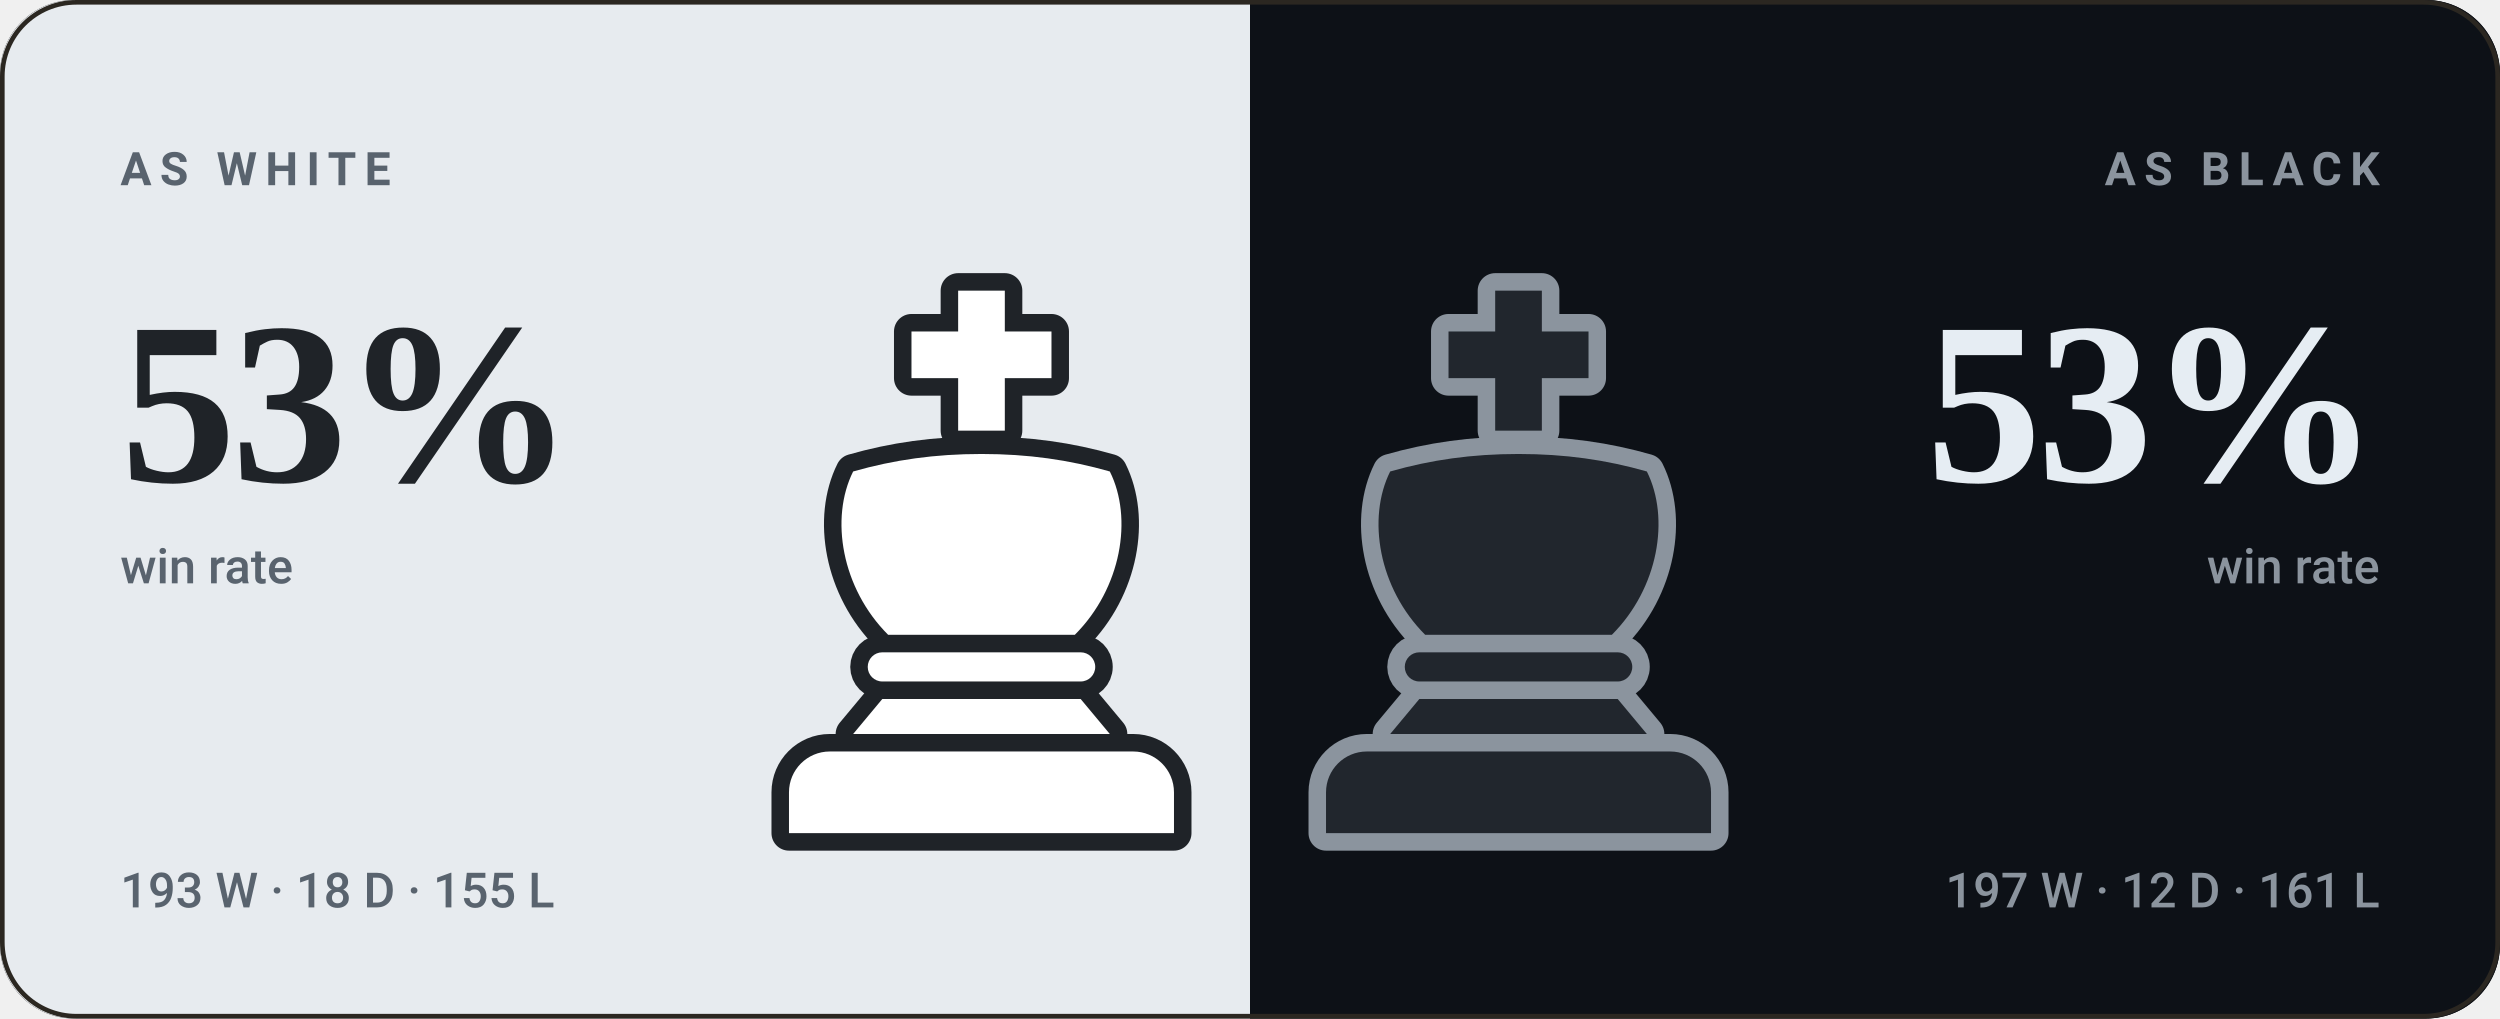
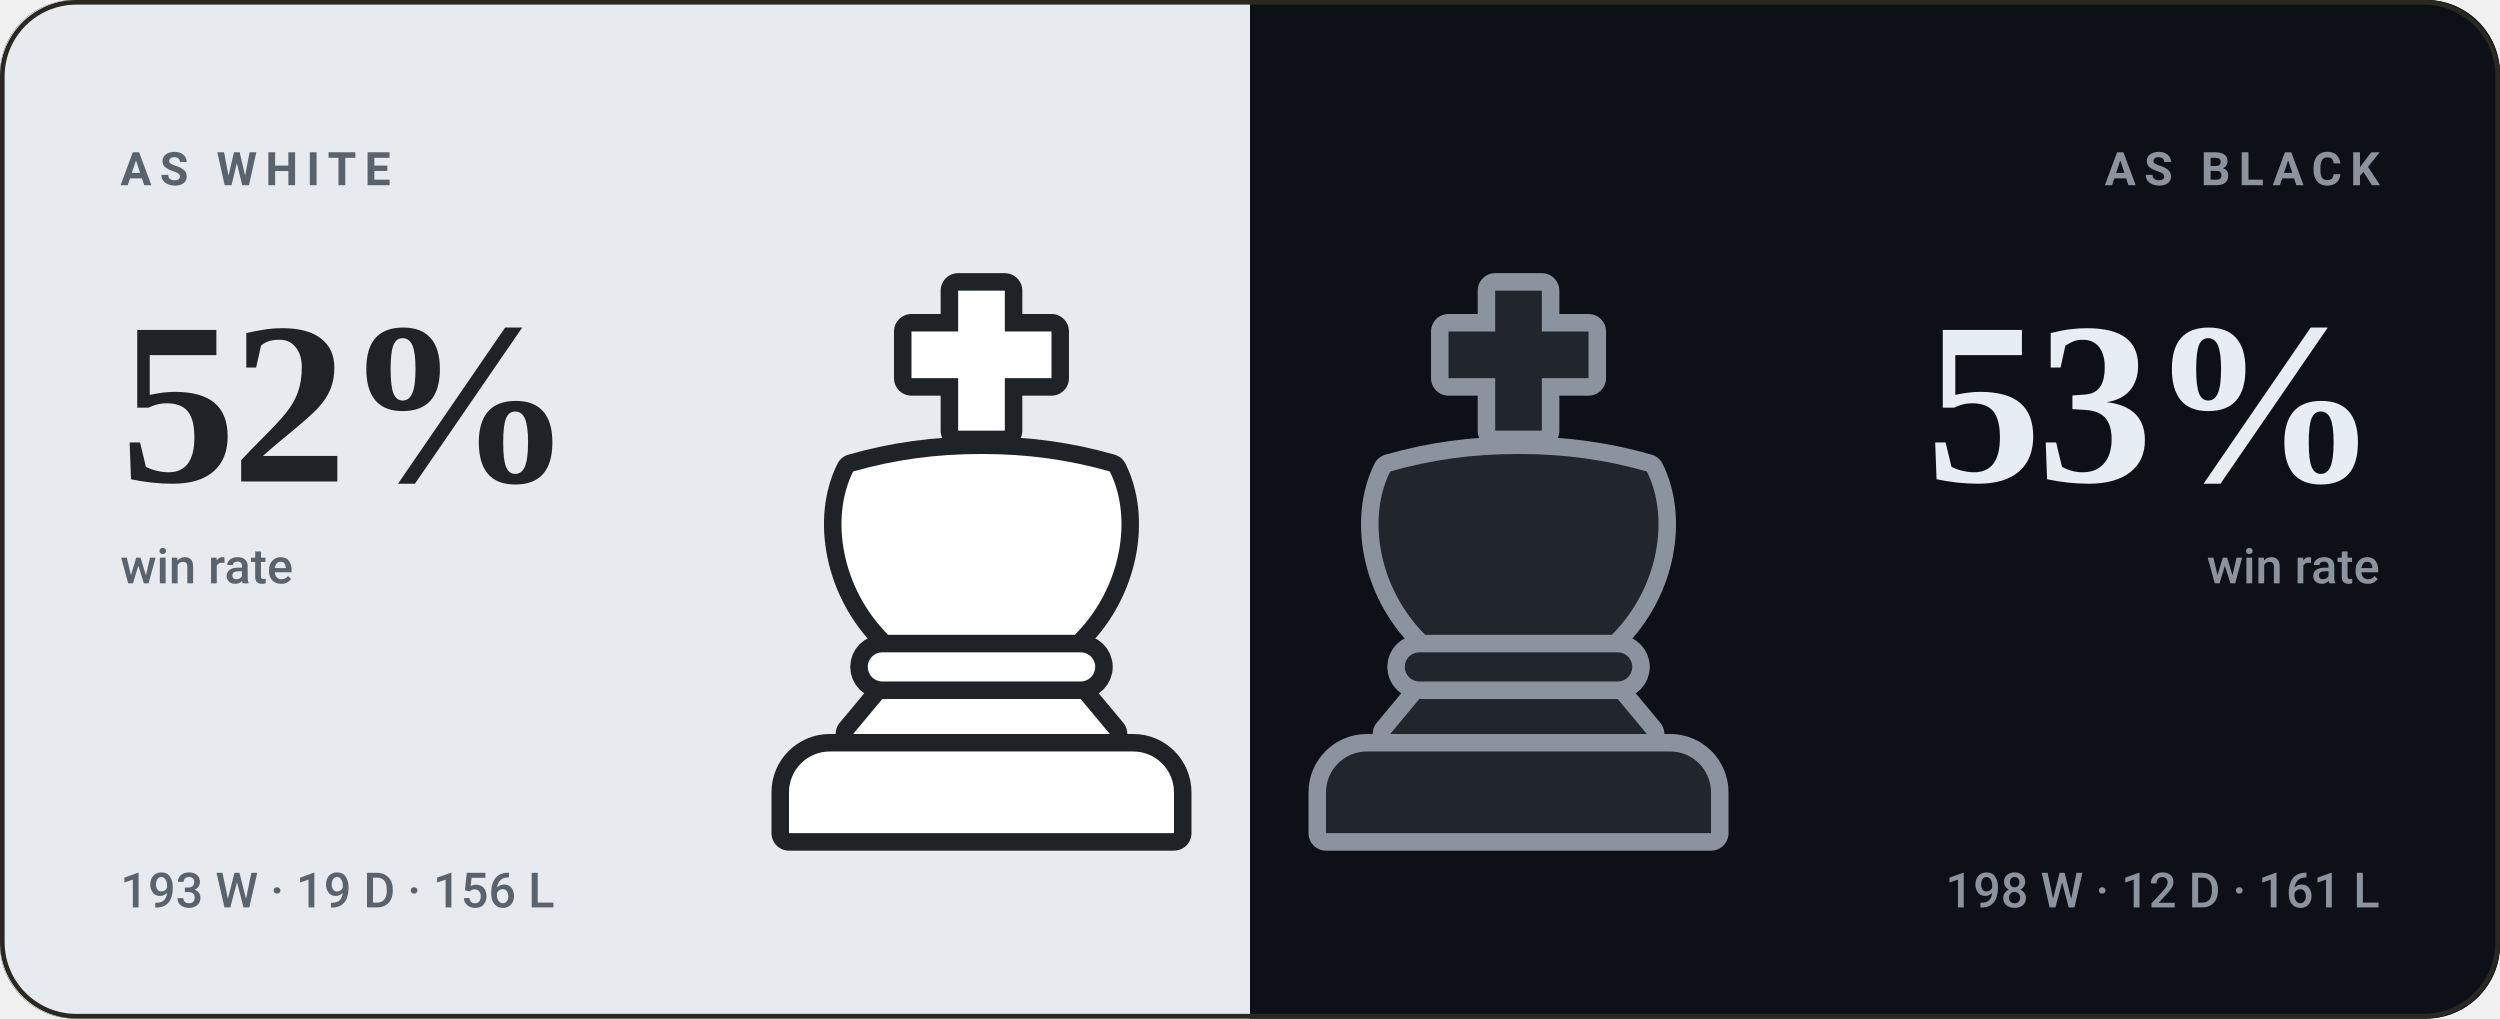
- <svg xmlns="http://www.w3.org/2000/svg" viewBox="0 0 540 220" width="540" height="220" role="img" aria-label="bappozl wins 53% as White and 53% as Black">
+ <svg xmlns="http://www.w3.org/2000/svg" viewBox="0 0 540 220" width="540" height="220" role="img" aria-label="bappozl wins 52% as White and 53% as Black">
  <style>svg{font-family:-apple-system,BlinkMacSystemFont,'Segoe UI',Roboto,'Helvetica Neue',Arial,sans-serif}text{fill:#f5f1e8;white-space:pre}.bg{fill:#141210}.acc{fill:#d8a24a}.win{fill:#1baf7a}.draw{fill:#8b8f96}.loss{fill:#d03b3b}.lbl{font-size:10px;font-weight:600;letter-spacing:.18em;fill:#948d80}.cap{font-size:10.5px;font-weight:500;fill:#948d80}.num{font-family:Georgia,'Times New Roman',Times,serif;font-weight:700;letter-spacing:-.02em}.tick{font-size:9px;font-weight:500;fill:#948d80;opacity:.75}.dl{font-size:10px;font-weight:600}.rule{stroke:#2b2721;stroke-width:1;fill:none}.grid{stroke:#2b2721;stroke-width:1;fill:none;opacity:.7}.ln{fill:none;stroke:#d8a24a;stroke-width:2;stroke-linecap:round;stroke-linejoin:round}.ring{stroke:#141210;stroke-width:2}.hollow{fill:none;stroke-width:1.5}.sq{fill:#f5f1e8;opacity:.035}</style>
  <rect class="bg" width="540" height="220" rx="16" />
  <clipPath id="sp">
    <rect width="540" height="220" rx="16" />
  </clipPath>
  <g clip-path="url(#sp)">
    <rect width="270" height="220" fill="#e7ebef" />
    <rect x="270" width="270" height="220" fill="#0d1117" />
  </g>
  <g transform="translate(149.0,59.0) scale(1.26)">
    <g fill="#1f2328" stroke="#1f2328" stroke-width="6" stroke-linejoin="round">
      <path d="M46 3h8v7h8v8h-8v9h-8v-9h-8v-8h8z" />
      <path d="M28 34c7-2 14-3 22-3s15 1 22 3c4 8 2 20-6 28H34c-8-8-10-20-6-28z" />
      <path d="M33 65h34a2.5 2.5 0 0 1 0 5H33a2.5 2.5 0 0 1 0-5z" />
      <path d="M33 73h34l5 6H28z" />
      <path d="M24 82h52a7 7 0 0 1 7 7v7H17v-7a7 7 0 0 1 7-7z" />
    </g>
    <g fill="#ffffff">
      <path d="M46 3h8v7h8v8h-8v9h-8v-9h-8v-8h8z" />
      <path d="M28 34c7-2 14-3 22-3s15 1 22 3c4 8 2 20-6 28H34c-8-8-10-20-6-28z" />
      <path d="M33 65h34a2.5 2.5 0 0 1 0 5H33a2.5 2.5 0 0 1 0-5z" />
      <path d="M33 73h34l5 6H28z" />
      <path d="M24 82h52a7 7 0 0 1 7 7v7H17v-7a7 7 0 0 1 7-7z" />
    </g>
  </g>
  <g transform="translate(265.0,59.0) scale(1.26)">
    <g fill="#8b949e" stroke="#8b949e" stroke-width="6" stroke-linejoin="round">
      <path d="M46 3h8v7h8v8h-8v9h-8v-9h-8v-8h8z" />
      <path d="M28 34c7-2 14-3 22-3s15 1 22 3c4 8 2 20-6 28H34c-8-8-10-20-6-28z" />
      <path d="M33 65h34a2.5 2.5 0 0 1 0 5H33a2.5 2.5 0 0 1 0-5z" />
      <path d="M33 73h34l5 6H28z" />
      <path d="M24 82h52a7 7 0 0 1 7 7v7H17v-7a7 7 0 0 1 7-7z" />
    </g>
    <g fill="#21262d">
      <path d="M46 3h8v7h8v8h-8v9h-8v-9h-8v-8h8z" />
      <path d="M28 34c7-2 14-3 22-3s15 1 22 3c4 8 2 20-6 28H34c-8-8-10-20-6-28z" />
      <path d="M33 65h34a2.5 2.5 0 0 1 0 5H33a2.5 2.5 0 0 1 0-5z" />
      <path d="M33 73h34l5 6H28z" />
      <path d="M24 82h52a7 7 0 0 1 7 7v7H17v-7a7 7 0 0 1 7-7z" />
    </g>
  </g>
  <text class="lbl" x="26" y="40" style="fill:#59636e">AS WHITE</text>
-   <text class="num" x="26" y="104" style="fill:#1f2328;font-size:50px">53%</text>
+   <text class="num" x="26" y="104" style="fill:#1f2328;font-size:50px">52%</text>
  <text class="cap" x="26" y="126" style="fill:#59636e">win rate</text>
-   <text class="cap" x="26" y="196" style="fill:#59636e">193 W · 18 D · 155 L</text>
+   <text class="cap" x="26" y="196" style="fill:#59636e">193 W · 19 D · 156 L</text>
  <text class="lbl" x="514" y="40" text-anchor="end" style="fill:#8b949e">AS BLACK</text>
  <text class="num" x="514" y="104" text-anchor="end" style="fill:#e6edf3;font-size:50px">53%</text>
  <text class="cap" x="514" y="126" text-anchor="end" style="fill:#8b949e">win rate</text>
-   <text class="cap" x="514" y="196" text-anchor="end" style="fill:#8b949e">197 W · 12 D · 161 L</text>
+   <text class="cap" x="514" y="196" text-anchor="end" style="fill:#8b949e">198 W · 12 D · 161 L</text>
  <rect x=".5" y=".5" width="539" height="219" rx="16" fill="none" stroke="#2b2721" />
</svg>
